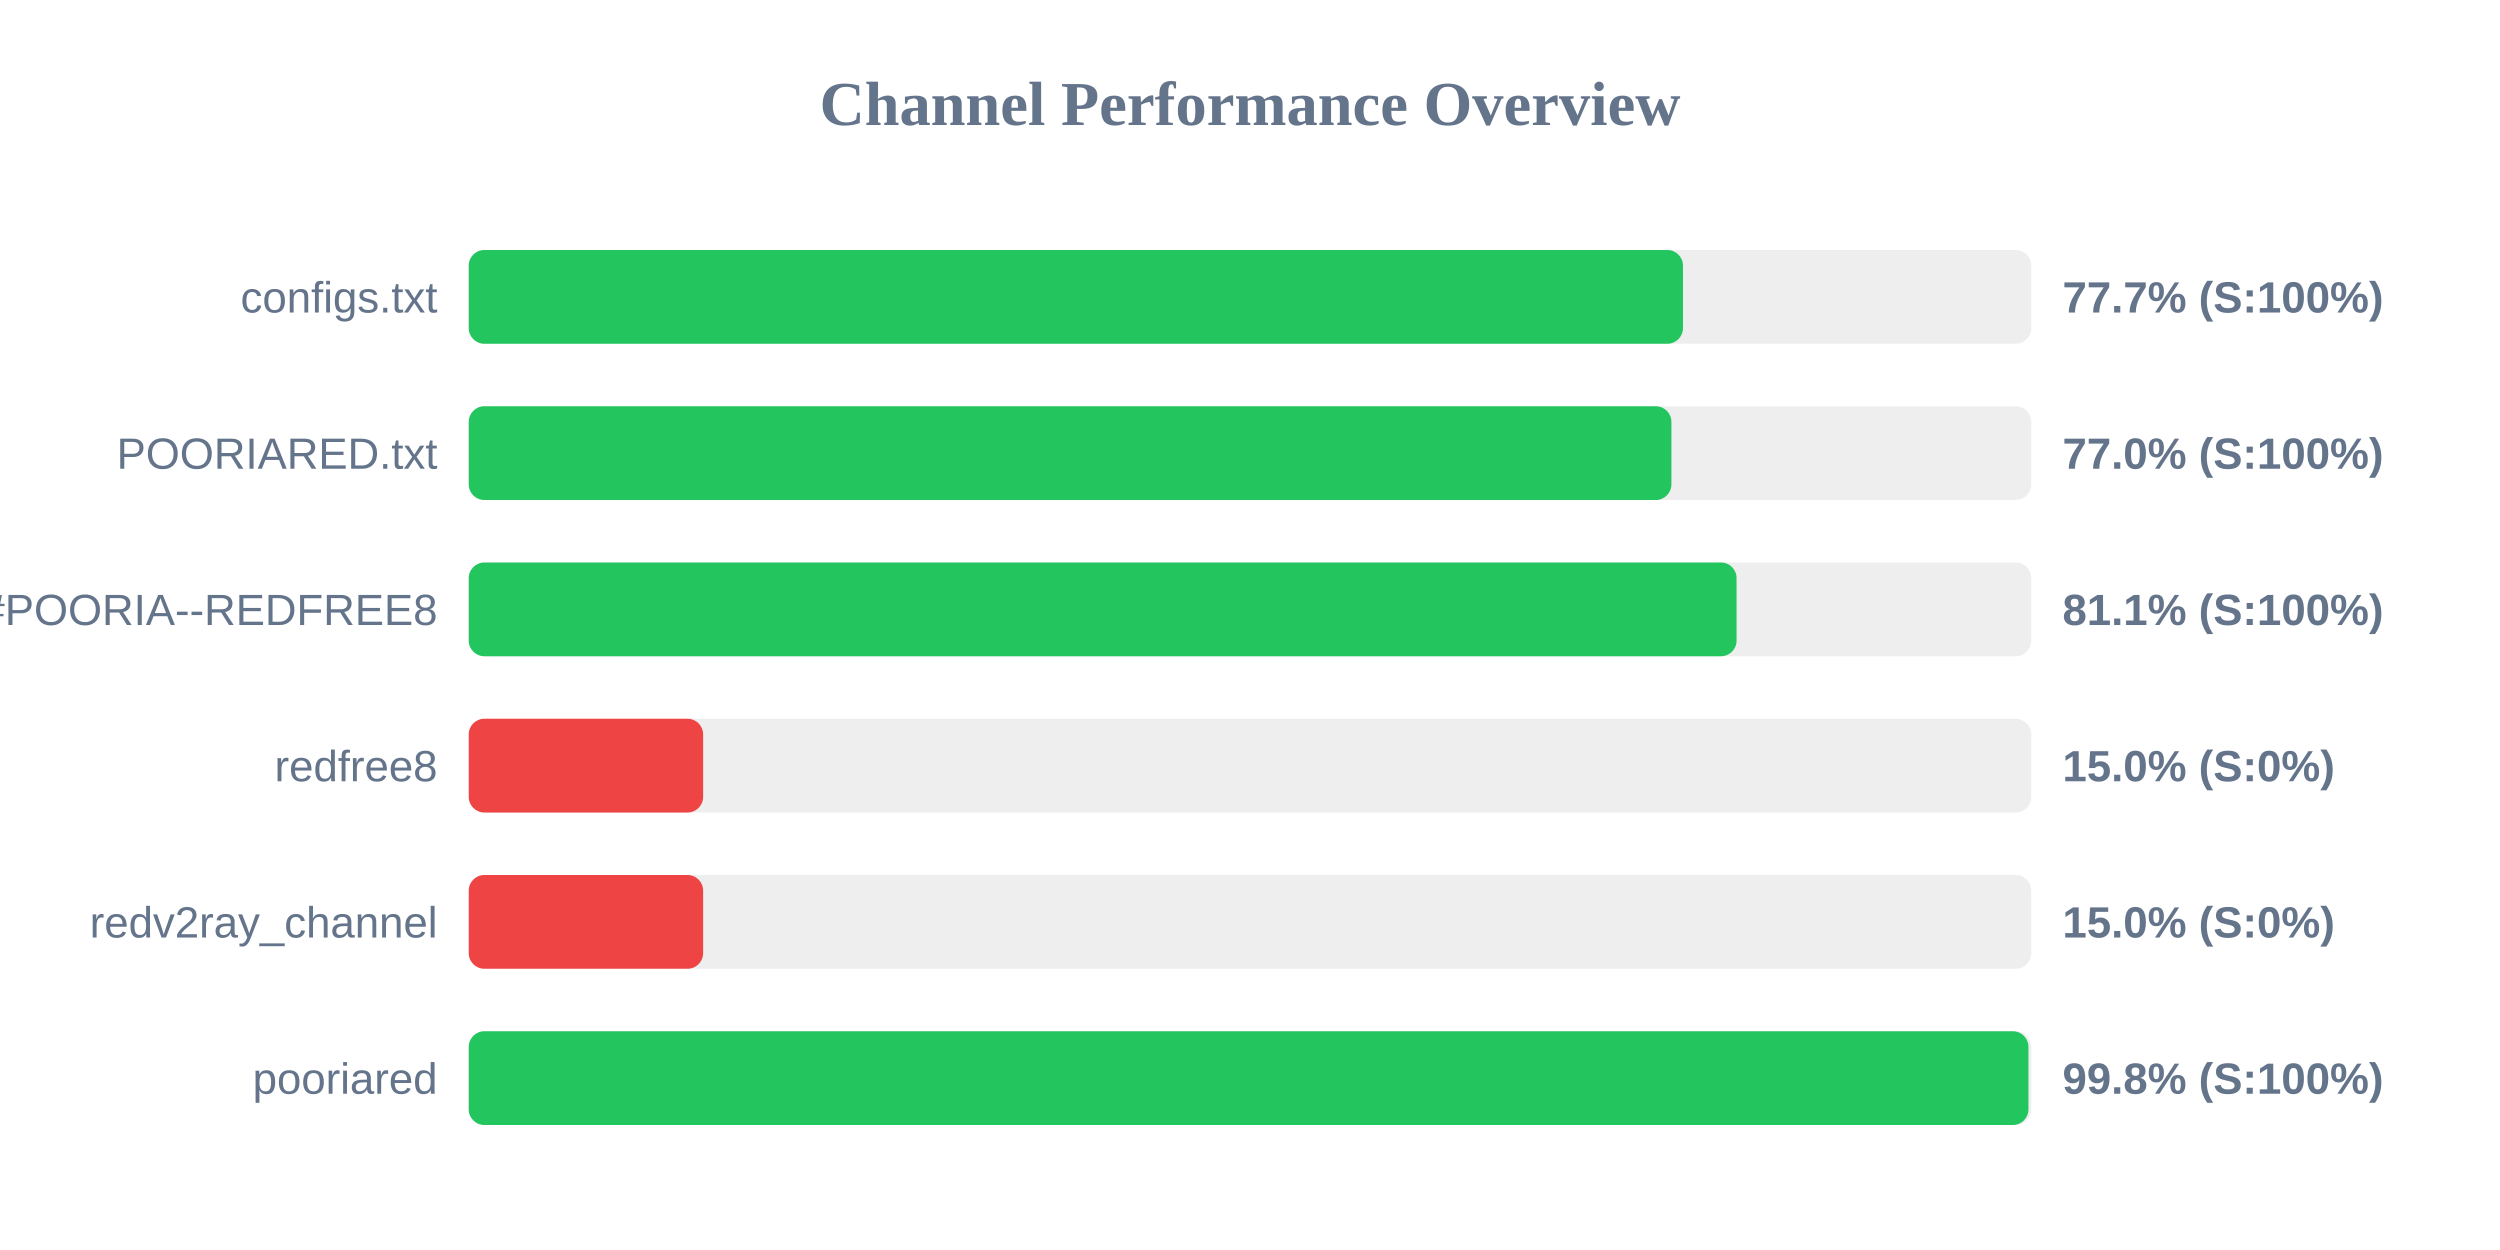
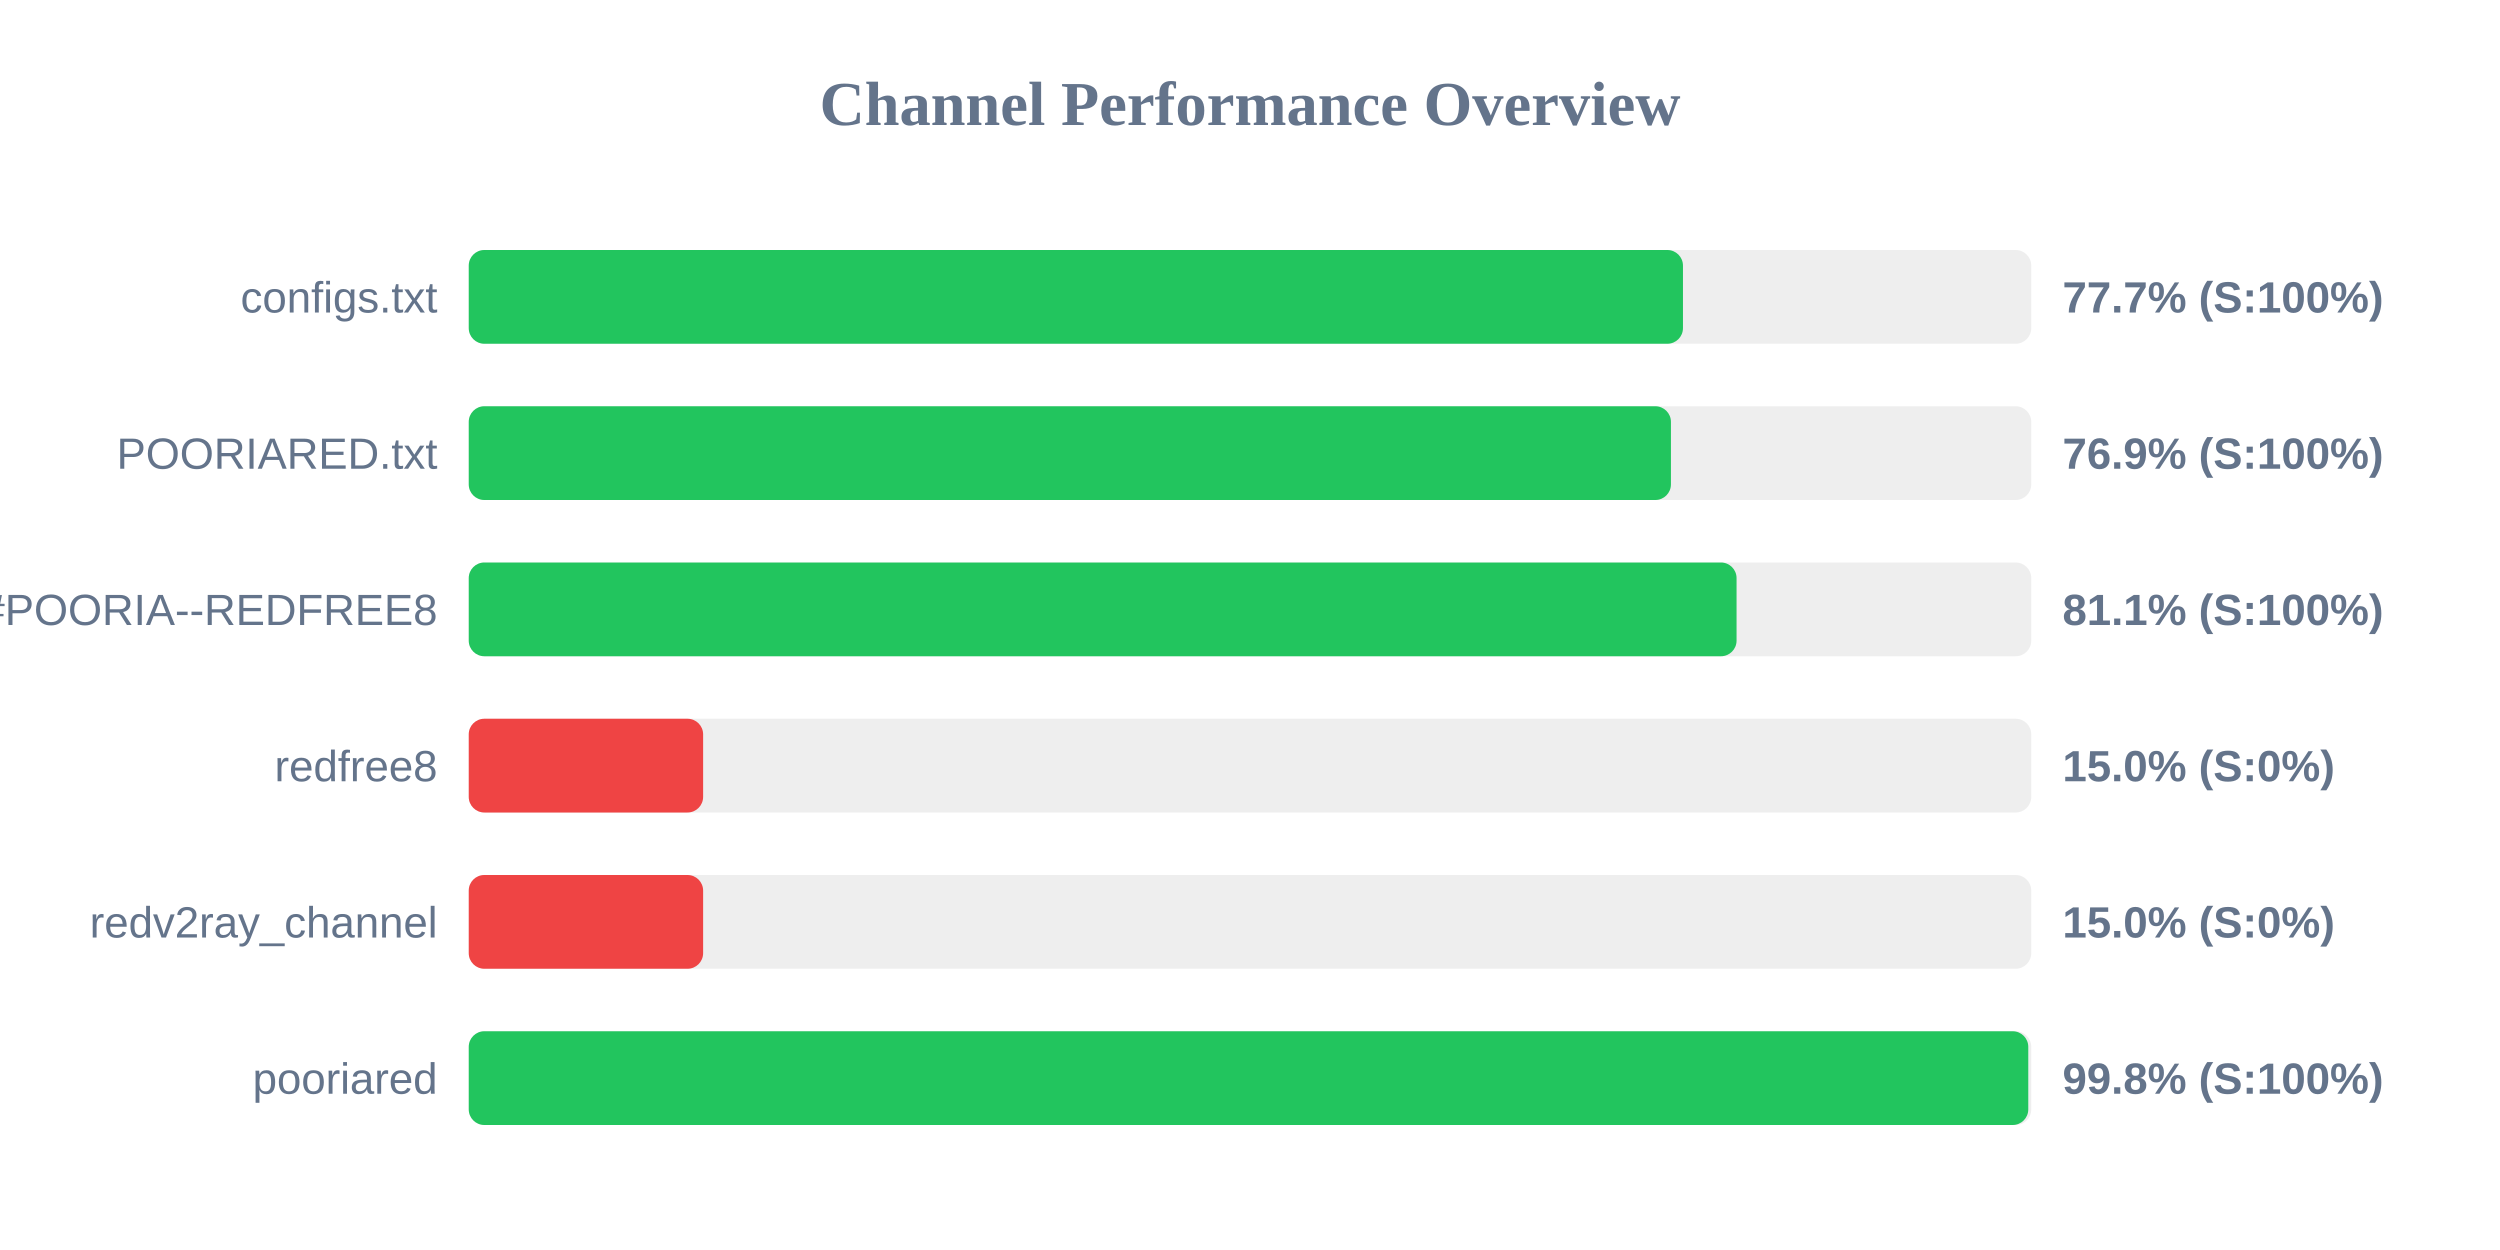
<svg xmlns="http://www.w3.org/2000/svg" width="800" height="400" version="1.1">
  <style>
        .row { font: 14px Arial; fill: #64748b; }
        .score { font: bold 14px Arial; fill: #64748b; }
    </style>
  <text x="400" y="40" text-anchor="middle" font-size="20px" font-weight="bold" fill="#64748b">Channel Performance Overview</text>
  <rect x="150" y="80" width="500" height="30" fill="#eee" rx="5" />
  <rect x="150" y="80" width="388.55" height="30" fill="#22c55e" rx="5" />
  <text x="140" y="100" text-anchor="end" class="row">configs.txt</text>
  <text x="660" y="100" text-anchor="start" class="score">77.7% (S:100%)</text>
  <rect x="150" y="130" width="500" height="30" fill="#eee" rx="5" />
-   <rect x="150" y="130" width="384.85" height="30" fill="#22c55e" rx="5" />
+   <rect x="150" y="130" width="384.7" height="30" fill="#22c55e" rx="5" />
  <text x="140" y="150" text-anchor="end" class="row">POORIARED.txt</text>
-   <text x="660" y="150" text-anchor="start" class="score">77.0% (S:100%)</text>
+   <text x="660" y="150" text-anchor="start" class="score">76.9% (S:100%)</text>
  <rect x="150" y="180" width="500" height="30" fill="#eee" rx="5" />
  <rect x="150" y="180" width="405.7" height="30" fill="#22c55e" rx="5" />
  <text x="140" y="200" text-anchor="end" class="row">POORIA--REDFREE8.txt#POORIA--REDFREE8</text>
  <text x="660" y="200" text-anchor="start" class="score">81.1% (S:100%)</text>
  <rect x="150" y="230" width="500" height="30" fill="#eee" rx="5" />
  <rect x="150" y="230" width="75.0" height="30" fill="#ef4444" rx="5" />
  <text x="140" y="250" text-anchor="end" class="row">redfree8</text>
  <text x="660" y="250" text-anchor="start" class="score">15.0% (S:0%)</text>
  <rect x="150" y="280" width="500" height="30" fill="#eee" rx="5" />
  <rect x="150" y="280" width="75.0" height="30" fill="#ef4444" rx="5" />
  <text x="140" y="300" text-anchor="end" class="row">redv2ray_channel</text>
  <text x="660" y="300" text-anchor="start" class="score">15.0% (S:0%)</text>
  <rect x="150" y="330" width="500" height="30" fill="#eee" rx="5" />
-   <rect x="150" y="330" width="499.1" height="30" fill="#22c55e" rx="5" />
+   <rect x="150" y="330" width="499.05" height="30" fill="#22c55e" rx="5" />
  <text x="140" y="350" text-anchor="end" class="row">pooriared</text>
  <text x="660" y="350" text-anchor="start" class="score">99.8% (S:100%)</text>
</svg>
